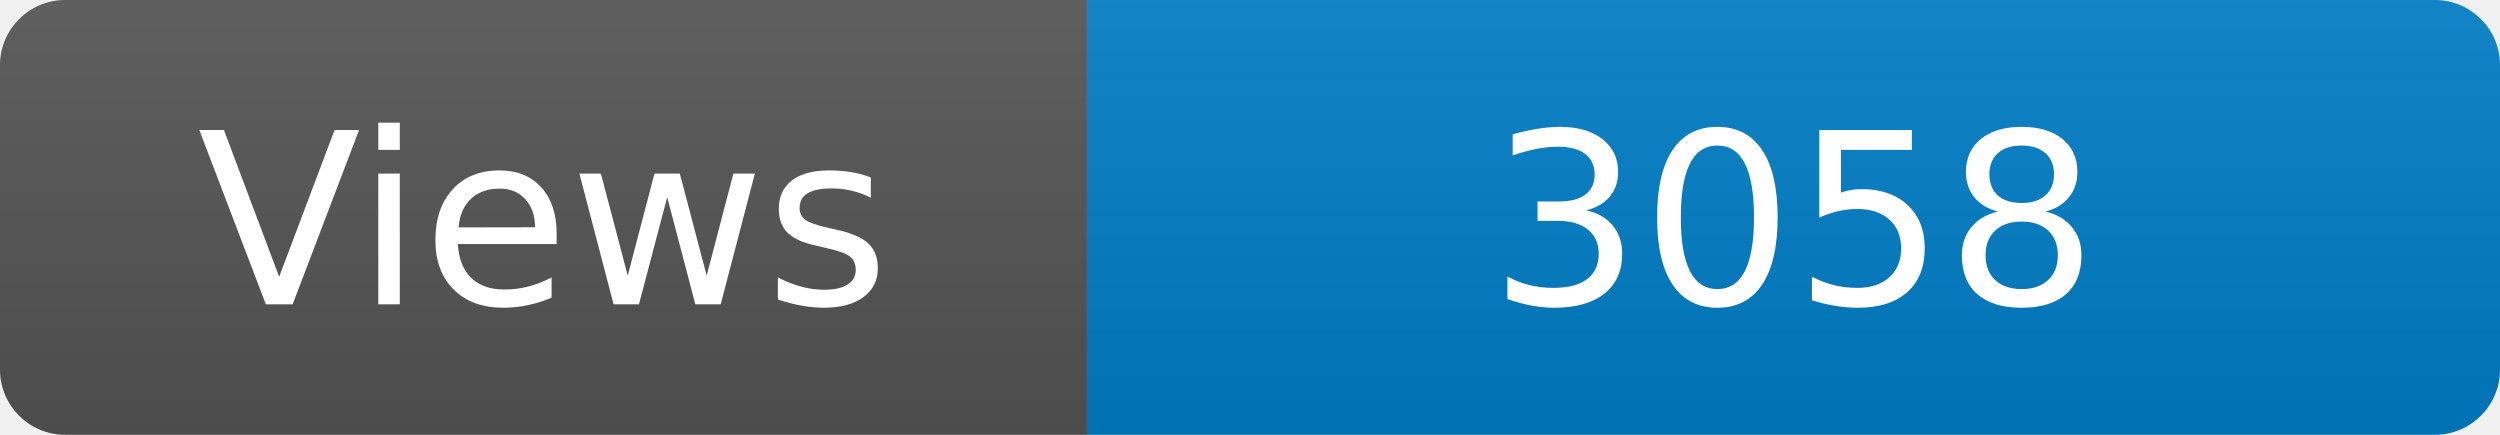
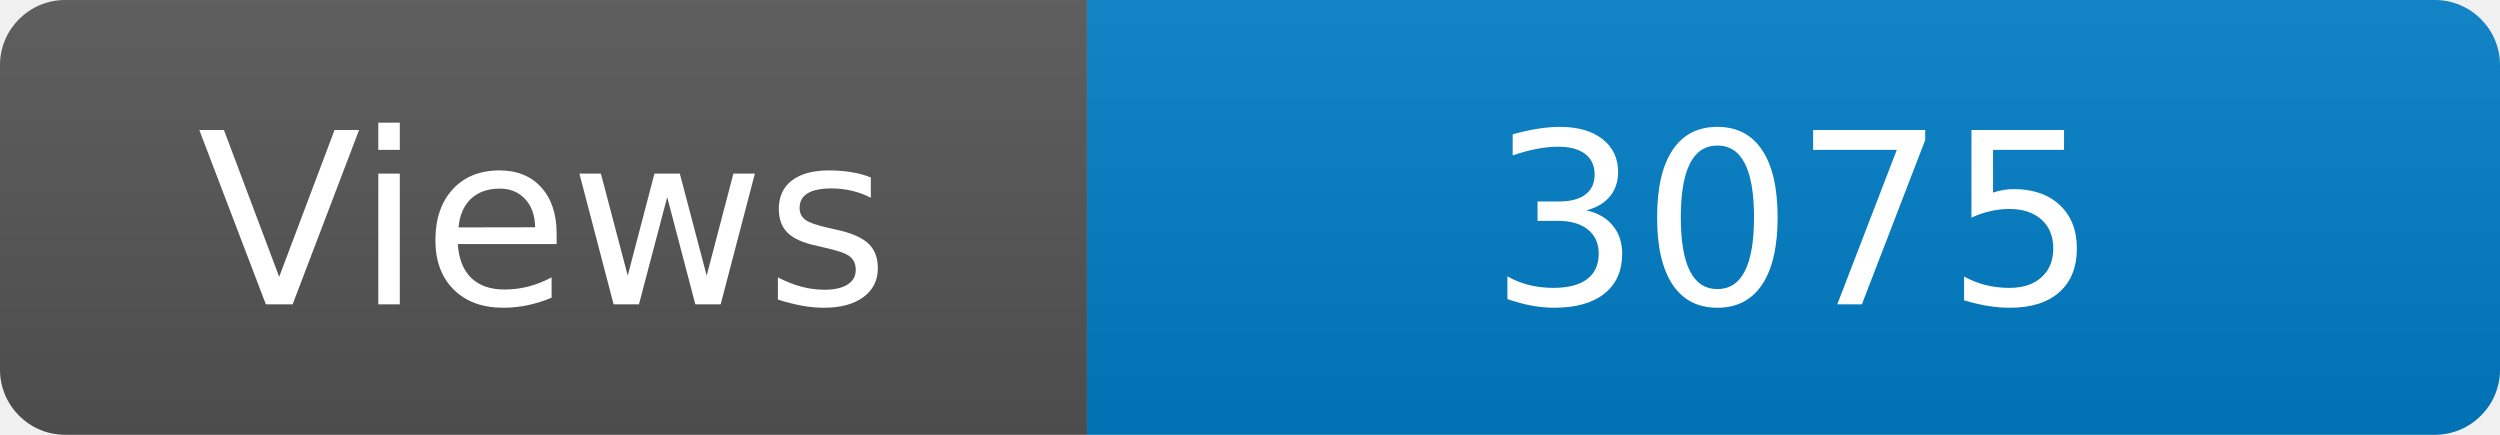
<svg xmlns="http://www.w3.org/2000/svg" width="115" height="20" role="img" aria-label="Maintained?: yes">
  <linearGradient id="s" x2="0" y2="100%">
    <stop offset="0" stop-color="#bbb" stop-opacity=".1" />
    <stop offset="1" stop-opacity=".1" />
  </linearGradient>
  <clipPath id="r">
    <rect width="115" height="20" rx="3" fill="#fff" />
  </clipPath>
  <g clip-path="url(#r)">
    <rect width="50" height="20" fill="#555" />
    <rect x="50" width="160" height="20" fill="#007ec6" />
    <rect width="115" height="20" fill="url(#s)" />
  </g>
  <g fill="#fff" text-anchor="middle" font-family="Verdana,Geneva,DejaVu Sans,sans-serif" font-size="110">
    <text x="250" y="140" transform="scale(.1)" fill="#fff">Views</text>
-     <text x="825" y="140" transform="scale(.1)" fill="#fff">3058</text>
+     <text x="825" y="140" transform="scale(.1)" fill="#fff">3075</text>
  </g>
</svg>
